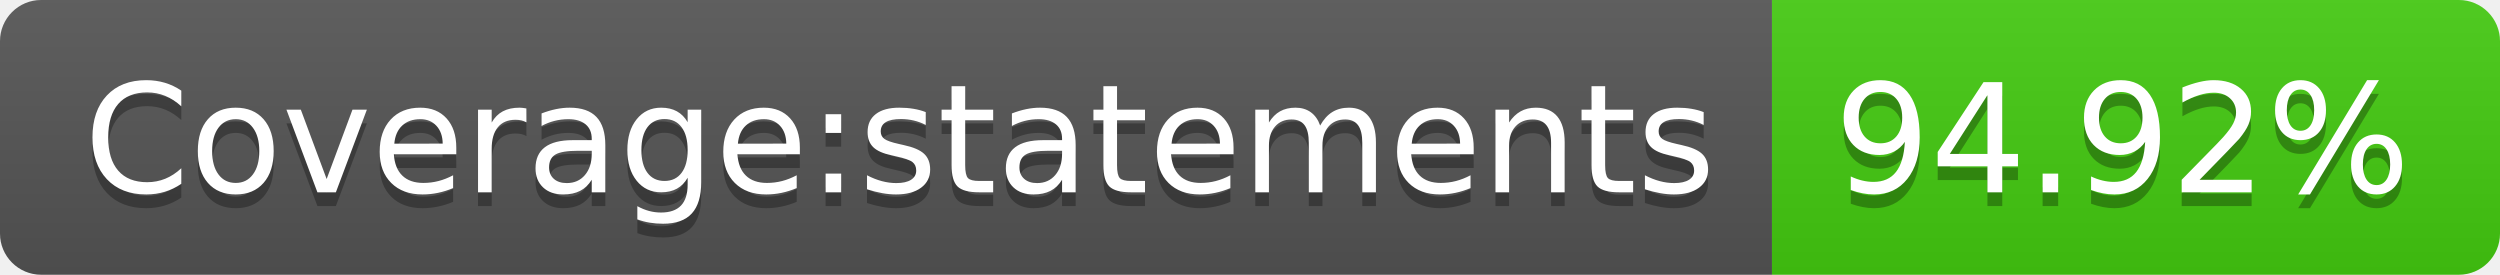
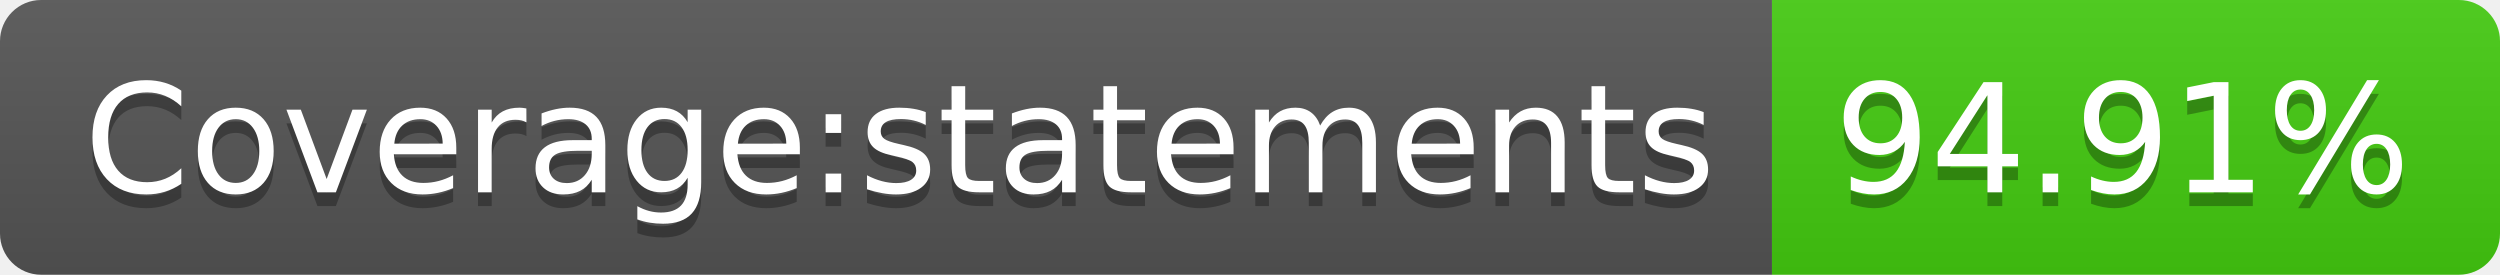
- <svg xmlns="http://www.w3.org/2000/svg" width="182" height="20" role="img" aria-label="Coverage:statements: 94.92%">
+ <svg xmlns="http://www.w3.org/2000/svg" width="182" height="20" role="img" aria-label="Coverage:statements: 94.91%">
  <linearGradient id="s" x2="0" y2="100%">
    <stop offset="0" stop-color="#bbb" stop-opacity=".1" />
    <stop offset="1" stop-opacity=".1" />
  </linearGradient>
  <clipPath id="r">
    <rect width="182" height="20" rx="3" fill="#fff" />
  </clipPath>
  <g clip-path="url(#r)">
    <rect width="129" height="20" fill="#555" />
    <rect x="129" width="53" height="20" fill="#4c1" />
    <rect width="182" height="20" fill="url(#s)" />
  </g>
  <g fill="#fff" text-anchor="middle" font-family="Verdana,Geneva,DejaVu Sans,sans-serif" text-rendering="geometricPrecision" font-size="110">
    <text aria-hidden="true" x="655" y="150" fill="#010101" fill-opacity=".3" transform="scale(.1)" textLength="1190">Coverage:statements</text>
    <text x="655" y="140" transform="scale(.1)" fill="#fff" textLength="1190">Coverage:statements</text>
-     <text aria-hidden="true" x="1545" y="150" fill="#010101" fill-opacity=".3" transform="scale(.1)" textLength="430">94.92%</text>
-     <text x="1545" y="140" transform="scale(.1)" fill="#fff" textLength="430">94.92%</text>
+     <text aria-hidden="true" x="1545" y="150" fill="#010101" fill-opacity=".3" transform="scale(.1)" textLength="430">94.91%</text>
+     <text x="1545" y="140" transform="scale(.1)" fill="#fff" textLength="430">94.91%</text>
  </g>
</svg>
